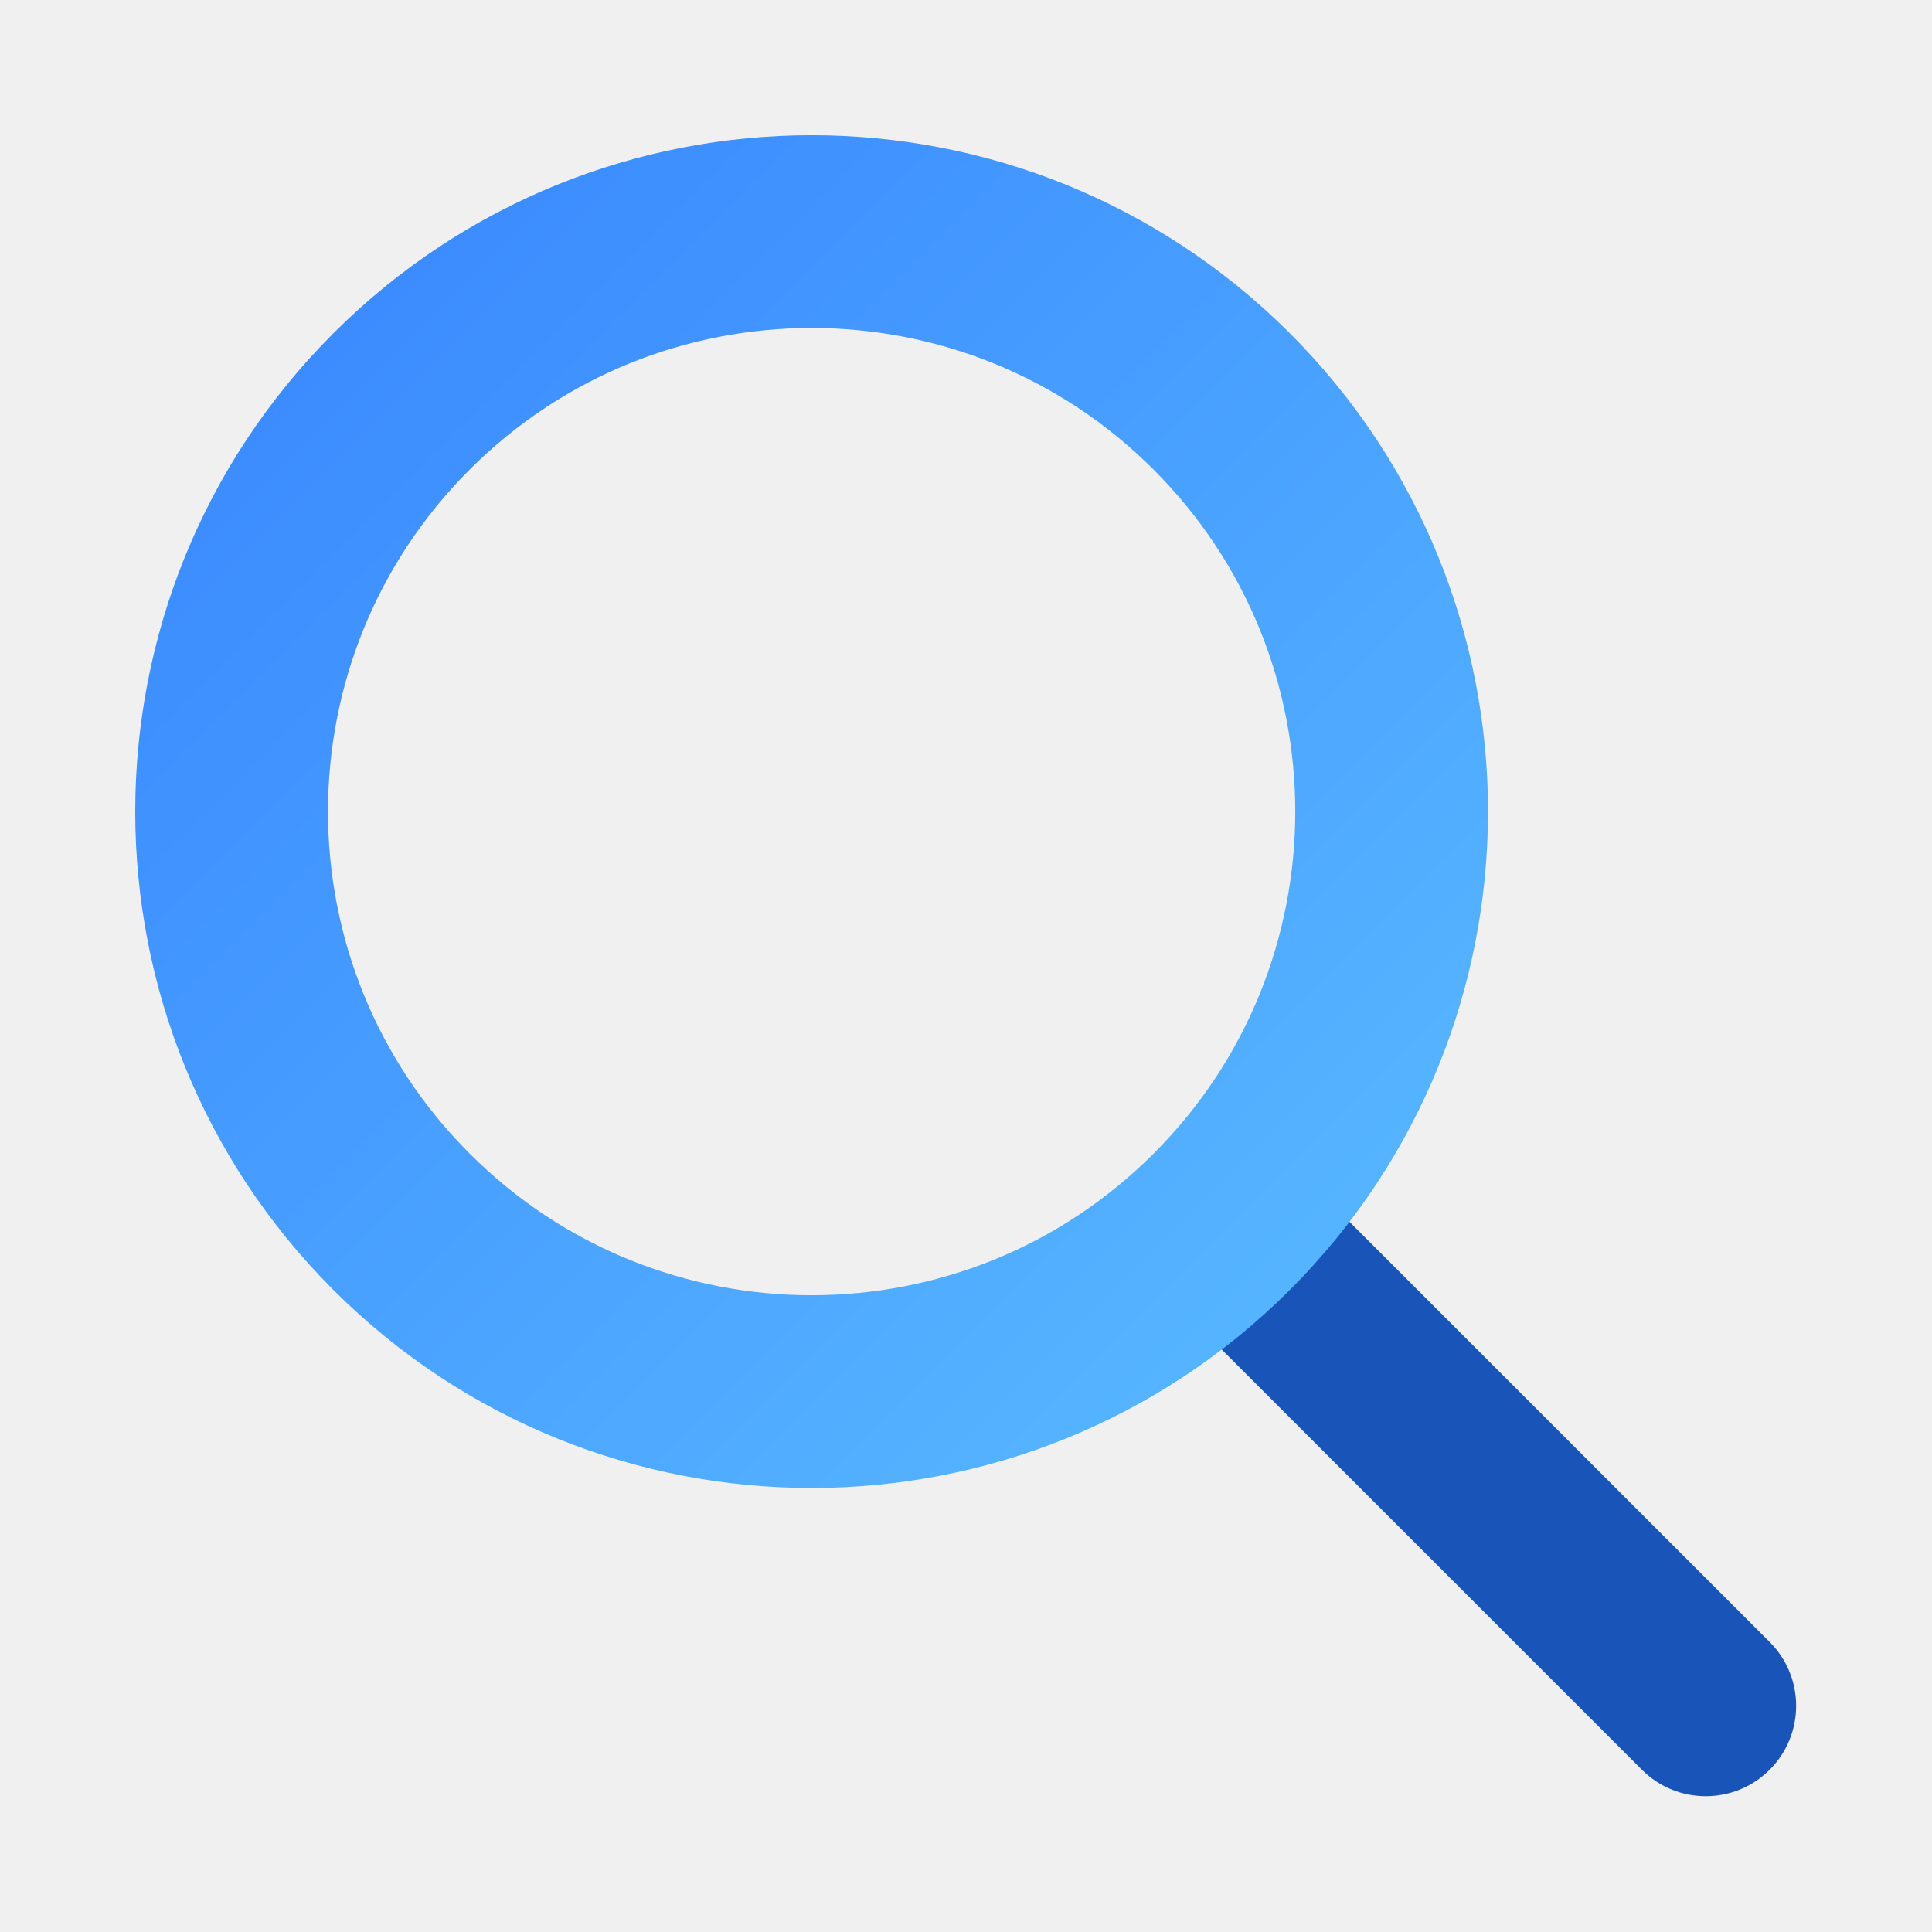
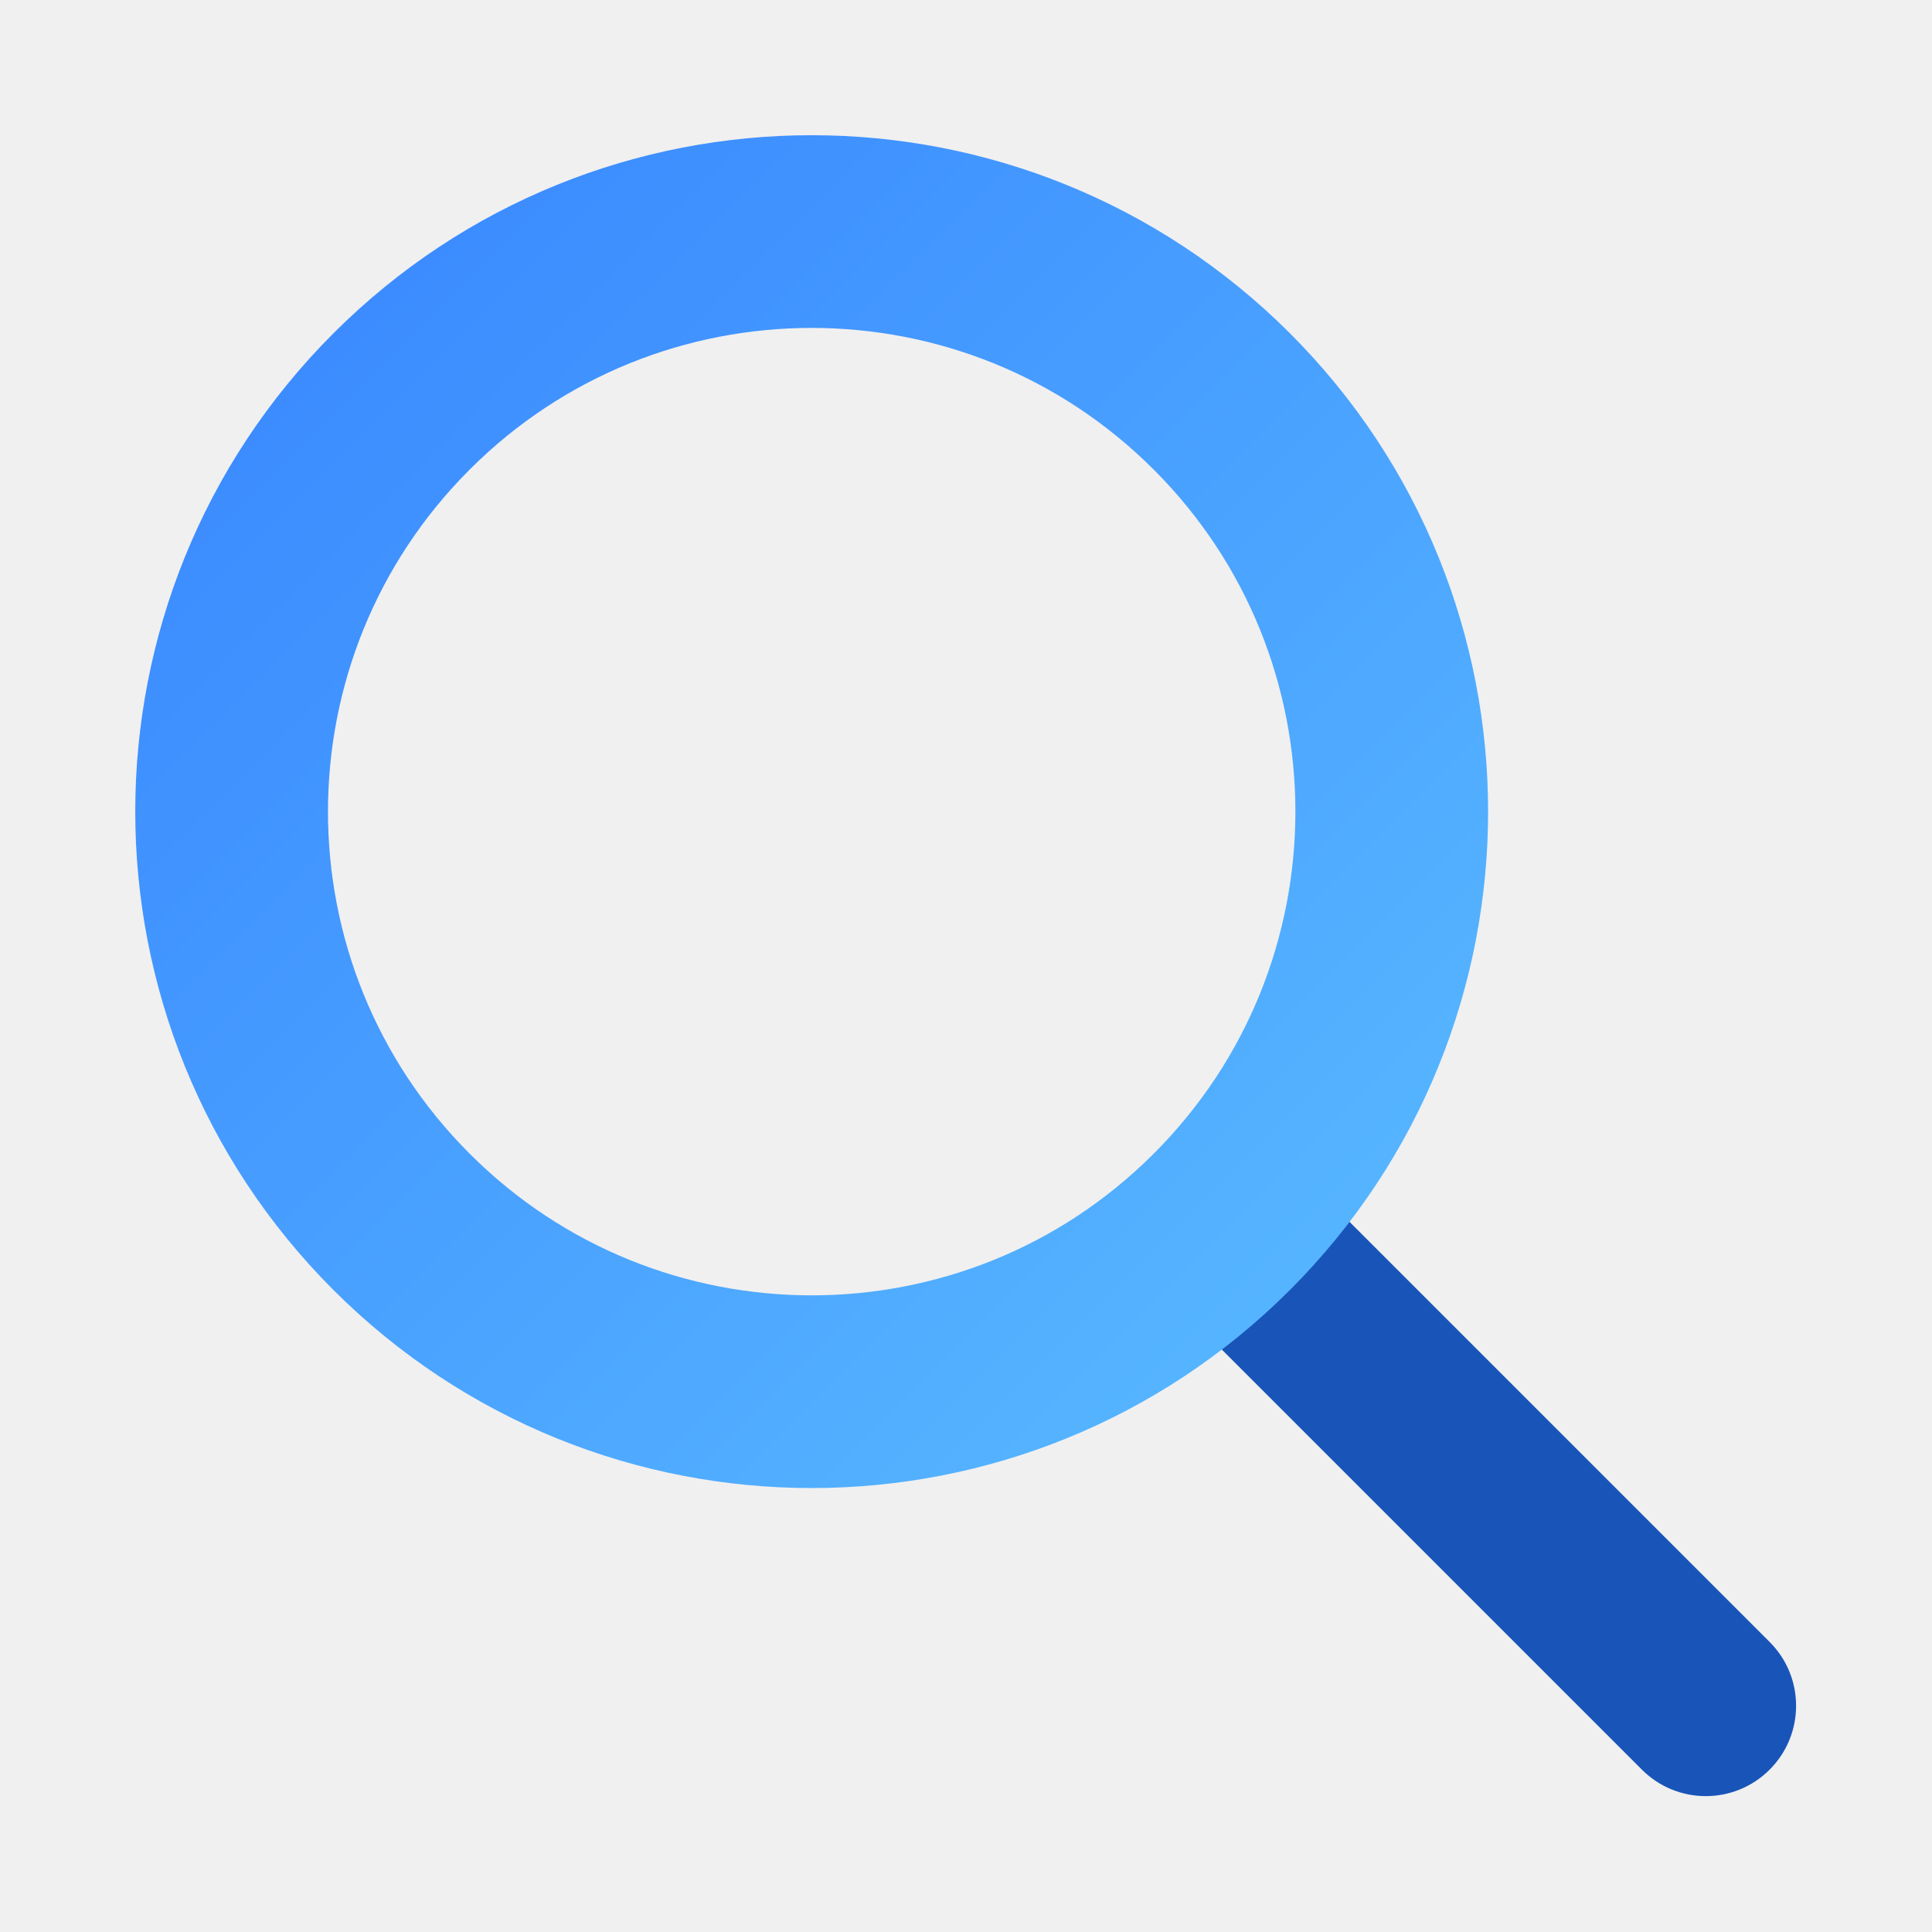
- <svg xmlns="http://www.w3.org/2000/svg" id="svg39" version="1.1" height="64" width="64">
-   <defs id="defs23">
-     <linearGradient gradientUnits="userSpaceOnUse" gradientTransform="matrix(2.1429 0 0 2.1429 -826.36 -1107.5)" y2="517.8" y1="545.8" x2="399.57" x1="399.57" id="b">
-       <stop id="stop2" offset="0" stop-color="#3889e9" />
-       <stop id="stop4" offset="1" stop-color="#5ea5fb" />
-     </linearGradient>
-     <linearGradient gradientUnits="userSpaceOnUse" gradientTransform="matrix(2.1429 0 0 2.1429 -826.36 -1107.5)" y2="518.14" y1="545.14" x2="399.99" x1="399.99" id="a">
-       <stop id="stop7" offset="0" stop-color="#197ff1" />
-       <stop id="stop9" offset="1" stop-color="#21c6fb" />
-     </linearGradient>
-     <filter color-interpolation-filters="sRGB" height="1.072" width="1.072" y="-.036" x="-.036" id="c">
-       <feGaussianBlur id="feGaussianBlur12" stdDeviation="0.42" />
-     </filter>
-     <linearGradient gradientUnits="userSpaceOnUse" gradientTransform="matrix(2.1429 0 0 2.1429 -826.36 -1107.5)" y2="17.899" y1="46.279" x2="32.098" x1="31.999" id="d">
-       <stop id="stop15" offset="0" stop-color="#d5e8fc" />
-       <stop id="stop17" offset="1" stop-color="#fff" />
-     </linearGradient>
-     <filter color-interpolation-filters="sRGB" height="1.12" width="1.12" y="-.06" x="-.06" id="e">
-       <feGaussianBlur id="feGaussianBlur20" stdDeviation="0.7" />
-     </filter>
-     <style type="text/css" id="style2" />
-     <linearGradient id="linearGradient1448" x1="3.969" x2="3.969" y1="16.404" y2="2.646" gradientTransform="matrix(0.91666,0,0,0.91666,2.160528,-15.30143)" gradientUnits="userSpaceOnUse">
-       <stop stop-color="#00a0ff" offset="0" id="stop4-3" />
-       <stop stop-color="#37beff" offset="1" id="stop6" />
-     </linearGradient>
-     <filter id="filter861" x="-.027" y="-.027" width="1.054" height="1.054" color-interpolation-filters="sRGB">
-       <feGaussianBlur stdDeviation="0.164" id="feGaussianBlur9" />
-     </filter>
-     <clipPath id="clipPath13429">
-       <path id="path2" d="m481 318h22v22h-22z" />
-     </clipPath>
-     <clipPath id="clipPath13465">
-       <path id="path5" d="m507 318h22v22h-22z" />
-     </clipPath>
-     <clipPath id="clipPath13501">
-       <path id="path8" d="m530 318h22v22h-22z" />
-     </clipPath>
-     <clipPath id="clipPath13753">
-       <path id="path11" d="m672 1064c0-1.105 4.925-2 11-2s11 0.895 11 2-4.925 2-11 2-11-0.895-11-2" />
-     </clipPath>
-     <clipPath id="clipPath13771">
-       <path id="path14" d="m660 1057h51v65.001h-51z" />
-     </clipPath>
-     <clipPath id="clipPath14035">
-       <path id="path17" d="m659 517h53v18h-53z" />
-     </clipPath>
-     <clipPath id="clipPath14127">
-       <path id="path20" d="m659 500h53v18h-53z" />
-     </clipPath>
-     <clipPath id="clipPath14445">
-       <path id="path23" d="m648 112h73v60h-73z" />
-     </clipPath>
-     <clipPath id="clipPath14609">
-       <path id="path26" d="m826 1056h59v60h-59z" />
-     </clipPath>
-     <clipPath id="clipPath15305">
-       <path id="path29" d="m805 276h100v100h-100z" />
-     </clipPath>
-     <clipPath id="clipPath15341">
-       <path id="path32" d="m145 1063.8h74.152v45.21h-74.152z" />
-     </clipPath>
-     <clipPath id="clipPath15715">
-       <path id="path35-6" d="m151 667h57v57h-57z" />
-     </clipPath>
-     <clipPath id="clipPath15807">
-       <path id="path38" d="m154 697h51v51h-51z" />
-     </clipPath>
-     <clipPath id="clipPath16001">
-       <path id="path41" d="m500.04 864.45h36.012v67.52h-36.012z" />
-     </clipPath>
-     <clipPath id="clipPath16093">
-       <path id="path44" d="m836 870.54h47v55.539h-47z" />
-     </clipPath>
-     <clipPath id="clipPath16477">
-       <path id="path47" d="m318.03 702.35h62.848v37.991h-62.848z" />
-     </clipPath>
-     <clipPath id="clipPath16579">
-       <path id="path50" d="m485.03 133.35h62.847v37.991h-62.847z" />
-     </clipPath>
-     <clipPath id="clipPath16709">
-       <path id="path53" d="m493.37 677.93h45.643v68.067h-45.643z" />
-     </clipPath>
-     <clipPath id="clipPath24218">
-       <path id="path56" d="m144.34 1018.2h71.467v78h-71.467z" />
-     </clipPath>
-     <clipPath id="clipPath24382">
-       <path id="path59" d="m293.21 1068.6 66.323-38.292 36.047 62.435-66.323 38.292z" />
-     </clipPath>
-     <clipPath id="clipPath24650">
-       <path id="path62-3" d="m488.86 1054.5h10v10.706h-10z" />
-     </clipPath>
-     <clipPath id="clipPath24700">
-       <path id="path65" d="m508 1066.8h10.001v10.705h-10.001z" />
-     </clipPath>
-     <clipPath id="clipPath24750">
-       <path id="path68" d="m525 1045.8h10v10.706h-10z" />
-     </clipPath>
-     <clipPath id="clipPath24864">
-       <path id="path71" d="m836 1043.7h25.5v31.5h-25.5z" />
-     </clipPath>
-     <clipPath id="clipPath24896">
-       <path id="path74" d="m838 1062.2h24v24h-24z" />
-     </clipPath>
-     <clipPath id="clipPath25070">
-       <path id="path77" d="m134 489.24h7v6h-7z" />
-     </clipPath>
-     <clipPath id="clipPath25100">
-       <path id="path80" d="m216 489.24h7v6h-7z" />
-     </clipPath>
-     <clipPath id="clipPath25502">
-       <path id="path83" d="m838 477.24h22v22h-22z" />
-     </clipPath>
-     <clipPath id="clipPath25686">
-       <path id="path86" d="m704 1061.2h25v25h-25z" />
-     </clipPath>
-     <clipPath id="clipPath25788">
-       <path id="path89" d="m663.04 1078.6-1.808-3.514-21.07-47.453c13.336-18.439 48.336-26.938 73.836-3.439 0.842 0 6.476 6.246 6 7l-18.386 25.895c-0.483 0.765-1.453 0.946-2.177 0.431l-15.505-11.011c-0.359-0.255-0.847-0.153-1.07 0.238l-18.272 31.869c-0.218 0.384-0.502 0.578-0.782 0.578-0.282 0-0.561-0.197-0.766-0.594" />
-     </clipPath>
-     <clipPath id="clipPath26420">
-       <path id="path92" d="m127 820.24h100v100h-100z" />
-     </clipPath>
-     <clipPath id="clipPath26860">
-       <path id="path95" d="m809 680.24c0-22.092 17.908-40 40-40s40 17.908 40 40c0 22.091-17.908 40-40 40s-40-17.909-40-40" />
-     </clipPath>
-     <clipPath id="clipPath27506">
-       <path id="path98" d="m658 469.24h44v45h-44z" />
-     </clipPath>
-     <clipPath id="clipPath27772">
-       <path id="path101" d="m651 271.24h58v58h-58z" />
-     </clipPath>
-     <clipPath id="clipPath27864">
-       <path id="path104" d="m662 307.24h38v8h-38z" />
-     </clipPath>
-     <clipPath id="clipPath28028">
-       <path id="path107" d="m858.98 137.24c0.013-0.101 0.021-0.203 0.021-0.307v-6.693h15.75c1.237 0 2.25-1.013 2.25-2.25v-11.25l-27-4.5-27 4.5v-2.25l27-4.5 27 4.5v-27c0-1.237-1.013-2.25-2.25-2.25h-49.5c-1.237 0-2.25 1.013-2.25 2.25v-4.25h54v54zm-35.979 0v-9.25c0 1.237 1.013 2.25 2.25 2.25h15.75v6.693c0 0.104 7e-3 0.207 0.02 0.307zm22.5-7h9v4.5h-9zm1.125-9c-0.62 0-1.125-0.506-1.125-1.125v-2.25c0-0.619 0.505-1.125 1.125-1.125h6.75c0.619 0 1.125 0.506 1.125 1.125v2.25c0 0.619-0.506 1.125-1.125 1.125z" />
-     </clipPath>
-     <clipPath id="clipPath28200">
-       <path id="path110" d="m531.27 136.24c6.325-2.29 10.727-8.277 10.727-15.484 0-11.316-10.2-20.563-25.65-34.575l-4.35-3.941-4.35 3.941c-15.45 14.012-25.65 23.259-25.65 34.575v-39.516h60v55zm-26.983 0c2.995-1.052 5.686-2.883 7.71-5.25 2.024 2.367 4.715 4.198 7.71 5.25zm-22.29 0v-15.484c0 7.207 4.402 13.194 10.727 15.484z" />
-     </clipPath>
-     <clipPath id="clipPath28364">
-       <path id="path113" d="m648 79.241h64v64h-64z" />
-     </clipPath>
-     <clipPath id="clipPath28984">
-       <path id="path116" d="m500 691.74c0-3.037 2.463-5.5 5.5-5.5s5.5 2.463 5.5 5.5-2.463 5.5-5.5 5.5-5.5-2.463-5.5-5.5" />
-     </clipPath>
-     <clipPath id="clipPath29012">
-       <path id="path119" d="m500 669.74c0-3.037 2.463-5.5 5.5-5.5s5.5 2.463 5.5 5.5c0 3.038-2.463 5.5-5.5 5.5s-5.5-2.462-5.5-5.5" />
-     </clipPath>
-     <clipPath id="clipPath29040">
-       <path id="path122" d="m494 680.74c0-3.037 2.462-5.5 5.5-5.5s5.5 2.463 5.5 5.5c0 3.038-2.462 5.5-5.5 5.5s-5.5-2.462-5.5-5.5" />
-     </clipPath>
-     <clipPath id="clipPath29068">
-       <path id="path125" d="m513 691.74c0-3.037 2.463-5.5 5.5-5.5s5.5 2.463 5.5 5.5-2.463 5.5-5.5 5.5-5.5-2.463-5.5-5.5" />
-     </clipPath>
-     <clipPath id="clipPath29096">
-       <path id="path128" d="m513 669.74c0-3.037 2.463-5.5 5.5-5.5s5.5 2.463 5.5 5.5c0 3.038-2.463 5.5-5.5 5.5s-5.5-2.462-5.5-5.5" />
-     </clipPath>
-     <clipPath id="clipPath29124">
-       <path id="path131" d="m507 680.74c0-3.037 2.463-5.5 5.5-5.5s5.5 2.463 5.5 5.5c0 3.038-2.463 5.5-5.5 5.5s-5.5-2.462-5.5-5.5" />
-     </clipPath>
-     <clipPath id="clipPath29152">
-       <path id="path134" d="m520 680.74c0-3.037 2.463-5.5 5.5-5.5s5.5 2.463 5.5 5.5c0 3.038-2.463 5.5-5.5 5.5s-5.5-2.462-5.5-5.5" />
-     </clipPath>
-     <clipPath id="clipPath29252">
-       <path id="path137" d="m321 322.24c-4.97 0-9-4.029-9-9 0-4.97 4.03-9 9-9h45c4.971 0 9 4.03 9 9 0 4.971-4.029 9-9 9z" />
-     </clipPath>
-     <clipPath id="clipPath29280">
-       <path id="path140" d="m322 297.24c-4.971 0-9-4.029-9-9 0-4.97 4.029-9 9-9h45c4.971 0 9 4.03 9 9 0 4.971-4.029 9-9 9z" />
-     </clipPath>
-     <clipPath id="clipPath29400">
-       <path id="path143" d="m155 83.24h44v53h-44z" />
-     </clipPath>
-     <clipPath id="clipPath13429-6">
-       <path id="path146" d="m481 318h22v22h-22z" />
-     </clipPath>
-     <clipPath id="clipPath13465-0">
-       <path id="path149" d="m507 318h22v22h-22z" />
-     </clipPath>
-     <clipPath id="clipPath13501-6">
-       <path id="path152" d="m530 318h22v22h-22z" />
-     </clipPath>
-     <clipPath id="clipPath13753-2">
-       <path id="path155" d="m672 1064c0-1.105 4.925-2 11-2s11 0.895 11 2-4.925 2-11 2-11-0.895-11-2" />
-     </clipPath>
-     <clipPath id="clipPath13771-6">
-       <path id="path158" d="m660 1057h51v65.001h-51z" />
-     </clipPath>
-     <clipPath id="clipPath14035-1">
-       <path id="path161" d="m659 517h53v18h-53z" />
-     </clipPath>
-     <clipPath id="clipPath14127-8">
-       <path id="path164" d="m659 500h53v18h-53z" />
-     </clipPath>
-     <clipPath id="clipPath14445-7">
-       <path id="path167" d="m648 112h73v60h-73z" />
-     </clipPath>
-     <clipPath id="clipPath14609-9">
-       <path id="path170" d="m826 1056h59v60h-59z" />
-     </clipPath>
-     <clipPath id="clipPath15305-2">
-       <path id="path173" d="m805 276h100v100h-100z" />
-     </clipPath>
-     <clipPath id="clipPath15341-0">
-       <path id="path176" d="m145 1063.8h74.152v45.21h-74.152z" />
-     </clipPath>
-     <clipPath id="clipPath15715-2">
-       <path id="path179" d="m151 667h57v57h-57z" />
-     </clipPath>
-     <clipPath id="clipPath15807-3">
-       <path id="path182" d="m154 697h51v51h-51z" />
-     </clipPath>
-     <clipPath id="clipPath16001-7">
-       <path id="path185" d="m500.04 864.45h36.012v67.52h-36.012z" />
-     </clipPath>
-     <clipPath id="clipPath16093-5">
-       <path id="path188" d="m836 870.54h47v55.539h-47z" />
-     </clipPath>
-     <clipPath id="clipPath16477-9">
-       <path id="path191" d="m318.03 702.35h62.848v37.991h-62.848z" />
-     </clipPath>
-     <clipPath id="clipPath16579-2">
-       <path id="path194" d="m485.03 133.35h62.847v37.991h-62.847z" />
-     </clipPath>
-     <clipPath id="clipPath16709-2">
-       <path id="path197" d="m493.37 677.93h45.643v68.067h-45.643z" />
-     </clipPath>
-     <clipPath id="clipPath24218-8">
-       <path id="path200" d="m144.34 1018.2h71.467v78h-71.467z" />
-     </clipPath>
-     <clipPath id="clipPath24382-9">
-       <path id="path203" d="m293.21 1068.6 66.323-38.292 36.047 62.435-66.323 38.292z" />
-     </clipPath>
-     <clipPath id="clipPath24650-7">
-       <path id="path206" d="m488.86 1054.5h10v10.706h-10z" />
-     </clipPath>
-     <clipPath id="clipPath24700-3">
-       <path id="path209" d="m508 1066.8h10.001v10.705h-10.001z" />
-     </clipPath>
-     <clipPath id="clipPath24750-6">
-       <path id="path212" d="m525 1045.8h10v10.706h-10z" />
-     </clipPath>
-     <clipPath id="clipPath24864-1">
-       <path id="path215" d="m836 1043.7h25.5v31.5h-25.5z" />
-     </clipPath>
-     <clipPath id="clipPath24896-2">
-       <path id="path218" d="m838 1062.2h24v24h-24z" />
-     </clipPath>
-     <clipPath id="clipPath25070-9">
-       <path id="path221" d="m134 489.24h7v6h-7z" />
-     </clipPath>
-     <clipPath id="clipPath25100-3">
-       <path id="path224" d="m216 489.24h7v6h-7z" />
-     </clipPath>
-     <clipPath id="clipPath25502-1">
-       <path id="path227" d="m838 477.24h22v22h-22z" />
-     </clipPath>
-     <clipPath id="clipPath25686-9">
-       <path id="path230" d="m704 1061.2h25v25h-25z" />
-     </clipPath>
-     <clipPath id="clipPath25788-4">
-       <path id="path233" d="m663.04 1078.6-1.808-3.514-21.07-47.453c13.336-18.439 48.336-26.938 73.836-3.439 0.842 0 6.476 6.246 6 7l-18.386 25.895c-0.483 0.765-1.453 0.946-2.177 0.431l-15.505-11.011c-0.359-0.255-0.847-0.153-1.07 0.238l-18.272 31.869c-0.218 0.384-0.502 0.578-0.782 0.578-0.282 0-0.561-0.197-0.766-0.594" />
-     </clipPath>
-     <clipPath id="clipPath26420-7">
-       <path id="path236" d="m127 820.24h100v100h-100z" />
-     </clipPath>
-     <clipPath id="clipPath26860-8">
-       <path id="path239" d="m809 680.24c0-22.092 17.908-40 40-40s40 17.908 40 40c0 22.091-17.908 40-40 40s-40-17.909-40-40" />
-     </clipPath>
-     <clipPath id="clipPath27506-4">
-       <path id="path242" d="m658 469.24h44v45h-44z" />
-     </clipPath>
-     <clipPath id="clipPath27772-5">
-       <path id="path245" d="m651 271.24h58v58h-58z" />
-     </clipPath>
-     <clipPath id="clipPath27864-0">
-       <path id="path248" d="m662 307.24h38v8h-38z" />
-     </clipPath>
-     <clipPath id="clipPath28028-3">
-       <path id="path251" d="m858.98 137.24c0.013-0.101 0.021-0.203 0.021-0.307v-6.693h15.75c1.237 0 2.25-1.013 2.25-2.25v-11.25l-27-4.5-27 4.5v-2.25l27-4.5 27 4.5v-27c0-1.237-1.013-2.25-2.25-2.25h-49.5c-1.237 0-2.25 1.013-2.25 2.25v-4.25h54v54zm-35.979 0v-9.25c0 1.237 1.013 2.25 2.25 2.25h15.75v6.693c0 0.104 7e-3 0.207 0.02 0.307zm22.5-7h9v4.5h-9zm1.125-9c-0.62 0-1.125-0.506-1.125-1.125v-2.25c0-0.619 0.505-1.125 1.125-1.125h6.75c0.619 0 1.125 0.506 1.125 1.125v2.25c0 0.619-0.506 1.125-1.125 1.125z" />
-     </clipPath>
-     <clipPath id="clipPath28200-6">
-       <path id="path254" d="m531.27 136.24c6.325-2.29 10.727-8.277 10.727-15.484 0-11.316-10.2-20.563-25.65-34.575l-4.35-3.941-4.35 3.941c-15.45 14.012-25.65 23.259-25.65 34.575v-39.516h60v55zm-26.983 0c2.995-1.052 5.686-2.883 7.71-5.25 2.024 2.367 4.715 4.198 7.71 5.25zm-22.29 0v-15.484c0 7.207 4.402 13.194 10.727 15.484z" />
-     </clipPath>
-     <clipPath id="clipPath28364-1">
-       <path id="path257" d="m648 79.241h64v64h-64z" />
-     </clipPath>
-     <clipPath id="clipPath28984-0">
-       <path id="path260" d="m500 691.74c0-3.037 2.463-5.5 5.5-5.5s5.5 2.463 5.5 5.5-2.463 5.5-5.5 5.5-5.5-2.463-5.5-5.5" />
-     </clipPath>
-     <clipPath id="clipPath29012-6">
-       <path id="path263" d="m500 669.74c0-3.037 2.463-5.5 5.5-5.5s5.5 2.463 5.5 5.5c0 3.038-2.463 5.5-5.5 5.5s-5.5-2.462-5.5-5.5" />
-     </clipPath>
-     <clipPath id="clipPath29040-3">
-       <path id="path266" d="m494 680.74c0-3.037 2.462-5.5 5.5-5.5s5.5 2.463 5.5 5.5c0 3.038-2.462 5.5-5.5 5.5s-5.5-2.462-5.5-5.5" />
-     </clipPath>
-     <clipPath id="clipPath29068-2">
-       <path id="path269" d="m513 691.74c0-3.037 2.463-5.5 5.5-5.5s5.5 2.463 5.5 5.5-2.463 5.5-5.5 5.5-5.5-2.463-5.5-5.5" />
-     </clipPath>
-     <clipPath id="clipPath29096-0">
-       <path id="path272" d="m513 669.74c0-3.037 2.463-5.5 5.5-5.5s5.5 2.463 5.5 5.5c0 3.038-2.463 5.5-5.5 5.5s-5.5-2.462-5.5-5.5" />
-     </clipPath>
-     <clipPath id="clipPath29124-6">
-       <path id="path275" d="m507 680.74c0-3.037 2.463-5.5 5.5-5.5s5.5 2.463 5.5 5.5c0 3.038-2.463 5.5-5.5 5.5s-5.5-2.462-5.5-5.5" />
-     </clipPath>
-     <clipPath id="clipPath29152-1">
-       <path id="path278" d="m520 680.74c0-3.037 2.463-5.5 5.5-5.5s5.5 2.463 5.5 5.5c0 3.038-2.463 5.5-5.5 5.5s-5.5-2.462-5.5-5.5" />
-     </clipPath>
-     <clipPath id="clipPath29252-5">
-       <path id="path281" d="m321 322.24c-4.97 0-9-4.029-9-9 0-4.97 4.03-9 9-9h45c4.971 0 9 4.03 9 9 0 4.971-4.029 9-9 9z" />
-     </clipPath>
-     <clipPath id="clipPath29280-5">
-       <path id="path284" d="m322 297.24c-4.971 0-9-4.029-9-9 0-4.97 4.029-9 9-9h45c4.971 0 9 4.03 9 9 0 4.971-4.029 9-9 9z" />
-     </clipPath>
-     <clipPath id="clipPath29400-4">
-       <path id="path287" d="m155 83.24h44v53h-44z" />
-     </clipPath>
-     <clipPath id="clipPath13429-3">
-       <path id="path290" d="m481 318h22v22h-22z" />
-     </clipPath>
-     <clipPath id="clipPath13465-6-6">
-       <path id="path293" d="m507 318h22v22h-22z" />
-     </clipPath>
-     <clipPath id="clipPath13501-7">
-       <path id="path296" d="m530 318h22v22h-22z" />
-     </clipPath>
-     <clipPath id="clipPath13753-5">
-       <path id="path299" d="m672 1064c0-1.105 4.925-2 11-2s11 0.895 11 2-4.925 2-11 2-11-0.895-11-2" />
-     </clipPath>
-     <clipPath id="clipPath13771-3">
-       <path id="path302" d="m660 1057h51v65.001h-51z" />
-     </clipPath>
-     <clipPath id="clipPath14035-5">
-       <path id="path305" d="m659 517h53v18h-53z" />
-     </clipPath>
-     <clipPath id="clipPath14127-6">
-       <path id="path308" d="m659 500h53v18h-53z" />
-     </clipPath>
-     <clipPath id="clipPath14445-2">
-       <path id="path311" d="m648 112h73v60h-73z" />
-     </clipPath>
-     <clipPath id="clipPath14609-9-2">
-       <path id="path314" d="m826 1056h59v60h-59z" />
-     </clipPath>
-     <clipPath id="clipPath15305-1">
-       <path id="path317" d="m805 276h100v100h-100z" />
-     </clipPath>
-     <clipPath id="clipPath15341-2">
-       <path id="path320" d="m145 1063.8h74.152v45.21h-74.152z" />
-     </clipPath>
-     <clipPath id="clipPath15715-7-9">
-       <path id="path323" d="m151 667h57v57h-57z" />
-     </clipPath>
-     <clipPath id="clipPath15807-0">
-       <path id="path326" d="m154 697h51v51h-51z" />
-     </clipPath>
-     <clipPath id="clipPath16001-9">
-       <path id="path329" d="m500.04 864.45h36.012v67.52h-36.012z" />
-     </clipPath>
-     <clipPath id="clipPath16093-3-1">
-       <path id="path332" d="m836 870.54h47v55.539h-47z" />
-     </clipPath>
-     <clipPath id="clipPath16477-6">
-       <path id="path335" d="m318.03 702.35h62.848v37.991h-62.848z" />
-     </clipPath>
-     <clipPath id="clipPath16579-0">
-       <path id="path338" d="m485.03 133.35h62.847v37.991h-62.847z" />
-     </clipPath>
-     <clipPath id="clipPath16709-6">
-       <path id="path341" d="m493.37 677.93h45.643v68.067h-45.643z" />
-     </clipPath>
-     <clipPath id="clipPath24218-2">
-       <path id="path344" d="m144.34 1018.2h71.467v78h-71.467z" />
-     </clipPath>
-     <clipPath id="clipPath24382-6">
-       <path id="path347" d="m293.21 1068.6 66.323-38.292 36.047 62.435-66.323 38.292z" />
-     </clipPath>
-     <clipPath id="clipPath24650-1">
-       <path id="path350" d="m488.86 1054.5h10v10.706h-10z" />
-     </clipPath>
-     <clipPath id="clipPath24700-8">
-       <path id="path353" d="m508 1066.8h10.001v10.705h-10.001z" />
-     </clipPath>
-     <clipPath id="clipPath24750-7">
-       <path id="path356" d="m525 1045.8h10v10.706h-10z" />
-     </clipPath>
-     <clipPath id="clipPath24864-9">
-       <path id="path359" d="m836 1043.7h25.5v31.5h-25.5z" />
-     </clipPath>
-     <clipPath id="clipPath24896-2-2">
-       <path id="path362" d="m838 1062.2h24v24h-24z" />
-     </clipPath>
-     <clipPath id="clipPath25070-0">
-       <path id="path365" d="m134 489.24h7v6h-7z" />
-     </clipPath>
-     <clipPath id="clipPath25100-2">
-       <path id="path368" d="m216 489.24h7v6h-7z" />
-     </clipPath>
-     <clipPath id="clipPath25502-3">
-       <path id="path371" d="m838 477.24h22v22h-22z" />
-     </clipPath>
-     <clipPath id="clipPath25686-7">
-       <path id="path374" d="m704 1061.2h25v25h-25z" />
-     </clipPath>
-     <clipPath id="clipPath25788-5">
-       <path id="path377" d="m663.04 1078.6-1.808-3.514-21.07-47.453c13.336-18.439 48.336-26.938 73.836-3.439 0.842 0 6.476 6.246 6 7l-18.386 25.895c-0.483 0.765-1.453 0.946-2.177 0.431l-15.505-11.011c-0.359-0.255-0.847-0.153-1.07 0.238l-18.272 31.869c-0.218 0.384-0.502 0.578-0.782 0.578-0.282 0-0.561-0.197-0.766-0.594" />
-     </clipPath>
-     <clipPath id="clipPath26420-9">
-       <path id="path380" d="m127 820.24h100v100h-100z" />
-     </clipPath>
-     <clipPath id="clipPath26860-2">
-       <path id="path383" d="m809 680.24c0-22.092 17.908-40 40-40s40 17.908 40 40c0 22.091-17.908 40-40 40s-40-17.909-40-40" />
-     </clipPath>
-     <clipPath id="clipPath27506-2">
-       <path id="path386" d="m658 469.24h44v45h-44z" />
-     </clipPath>
-     <clipPath id="clipPath27772-8">
-       <path id="path389" d="m651 271.24h58v58h-58z" />
-     </clipPath>
-     <clipPath id="clipPath27864-9-7">
-       <path id="path392" d="m662 307.24h38v8h-38z" />
-     </clipPath>
-     <clipPath id="clipPath28028-7">
-       <path id="path395" d="m858.98 137.24c0.013-0.101 0.021-0.203 0.021-0.307v-6.693h15.75c1.237 0 2.25-1.013 2.25-2.25v-11.25l-27-4.5-27 4.5v-2.25l27-4.5 27 4.5v-27c0-1.237-1.013-2.25-2.25-2.25h-49.5c-1.237 0-2.25 1.013-2.25 2.25v-4.25h54v54zm-35.979 0v-9.25c0 1.237 1.013 2.25 2.25 2.25h15.75v6.693c0 0.104 7e-3 0.207 0.02 0.307zm22.5-7h9v4.5h-9zm1.125-9c-0.62 0-1.125-0.506-1.125-1.125v-2.25c0-0.619 0.505-1.125 1.125-1.125h6.75c0.619 0 1.125 0.506 1.125 1.125v2.25c0 0.619-0.506 1.125-1.125 1.125z" />
-     </clipPath>
-     <clipPath id="clipPath28200-3">
-       <path id="path398" d="m531.27 136.24c6.325-2.29 10.727-8.277 10.727-15.484 0-11.316-10.2-20.563-25.65-34.575l-4.35-3.941-4.35 3.941c-15.45 14.012-25.65 23.259-25.65 34.575v-39.516h60v55zm-26.983 0c2.995-1.052 5.686-2.883 7.71-5.25 2.024 2.367 4.715 4.198 7.71 5.25zm-22.29 0v-15.484c0 7.207 4.402 13.194 10.727 15.484z" />
-     </clipPath>
-     <clipPath id="clipPath28364-6">
-       <path id="path401" d="m648 79.241h64v64h-64z" />
-     </clipPath>
-     <clipPath id="clipPath28984-1">
-       <path id="path404" d="m500 691.74c0-3.037 2.463-5.5 5.5-5.5s5.5 2.463 5.5 5.5-2.463 5.5-5.5 5.5-5.5-2.463-5.5-5.5" />
-     </clipPath>
-     <clipPath id="clipPath29012-2">
-       <path id="path407" d="m500 669.74c0-3.037 2.463-5.5 5.5-5.5s5.5 2.463 5.5 5.5c0 3.038-2.463 5.5-5.5 5.5s-5.5-2.462-5.5-5.5" />
-     </clipPath>
-     <clipPath id="clipPath29040-9">
-       <path id="path410" d="m494 680.74c0-3.037 2.462-5.5 5.5-5.5s5.5 2.463 5.5 5.5c0 3.038-2.462 5.5-5.5 5.5s-5.5-2.462-5.5-5.5" />
-     </clipPath>
-     <clipPath id="clipPath29068-3">
-       <path id="path413" d="m513 691.74c0-3.037 2.463-5.5 5.5-5.5s5.5 2.463 5.5 5.5-2.463 5.5-5.5 5.5-5.5-2.463-5.5-5.5" />
-     </clipPath>
-     <clipPath id="clipPath29096-1">
-       <path id="path416" d="m513 669.74c0-3.037 2.463-5.5 5.5-5.5s5.5 2.463 5.5 5.5c0 3.038-2.463 5.5-5.5 5.5s-5.5-2.462-5.5-5.5" />
-     </clipPath>
-     <clipPath id="clipPath29124-9">
-       <path id="path419" d="m507 680.74c0-3.037 2.463-5.5 5.5-5.5s5.5 2.463 5.5 5.5c0 3.038-2.463 5.5-5.5 5.5s-5.5-2.462-5.5-5.5" />
-     </clipPath>
-     <clipPath id="clipPath29152-4">
-       <path id="path422" d="m520 680.74c0-3.037 2.463-5.5 5.5-5.5s5.5 2.463 5.5 5.5c0 3.038-2.463 5.5-5.5 5.5s-5.5-2.462-5.5-5.5" />
-     </clipPath>
-     <clipPath id="clipPath29252-7">
-       <path id="path425" d="m321 322.24c-4.97 0-9-4.029-9-9 0-4.97 4.03-9 9-9h45c4.971 0 9 4.03 9 9 0 4.971-4.029 9-9 9z" />
-     </clipPath>
-     <clipPath id="clipPath29280-8">
-       <path id="path428" d="m322 297.24c-4.971 0-9-4.029-9-9 0-4.97 4.029-9 9-9h45c4.971 0 9 4.03 9 9 0 4.971-4.029 9-9 9z" />
-     </clipPath>
-     <clipPath id="clipPath29400-4-0">
-       <path id="path431" d="m155 83.24h44v53h-44z" />
-     </clipPath>
-     <filter color-interpolation-filters="sRGB" height="1.054" width="1.054" y="-.027" x="-.027" id="filter861-6">
-       <feGaussianBlur id="feGaussianBlur434" stdDeviation="0.164" />
-     </filter>
-     <radialGradient gradientUnits="userSpaceOnUse" gradientTransform="matrix(0.90908,0,0,0.90908,20.08395,0.76979)" r="7.276" cy="8.466" cx="8.466" id="radialGradient2771">
-       <stop id="stop437" offset="0" stop-color="#00c8ff" />
-       <stop id="stop439" offset="1" stop-color="#1482ff" />
-     </radialGradient>
-     <linearGradient gradientUnits="userSpaceOnUse" y2="300" y1="284" x2="8" x1="8" id="c-7">
-       <stop id="stop2877" offset="0" stop-color="#686868" />
-       <stop id="stop2879" offset="1" stop-color="#1e1e1e" />
-     </linearGradient>
-     <filter color-interpolation-filters="sRGB" height="1.065" width="1.08" y="-.033" x="-.04" id="e-53">
-       <feGaussianBlur id="feGaussianBlur2882" stdDeviation="0.218" />
-     </filter>
-     <linearGradient gradientUnits="userSpaceOnUse" gradientTransform="matrix(0.9166574,0,0,0.9166574,31.26433,-8.687238)" y2="2.646" y1="16.404" x2="3.969" x1="3.969" id="linearGradient1448-7">
-       <stop id="stop2885" offset="0" stop-color="#dcdcdc" style="stop-color:#c8c8c8;stop-opacity:1" />
-       <stop id="stop2887" offset="1" stop-color="#f0f0f0" />
-     </linearGradient>
-     <filter color-interpolation-filters="sRGB" height="1.054" width="1.054" y="-.027" x="-.027" id="filter861-5">
-       <feGaussianBlur id="feGaussianBlur2890" stdDeviation="0.164" />
-     </filter>
-     <filter color-interpolation-filters="sRGB" height="1.065" width="1.08" y="-.033" x="-.04" id="e-5">
-       <feGaussianBlur id="feGaussianBlur2933" stdDeviation="0.218" />
-     </filter>
-     <filter color-interpolation-filters="sRGB" height="1.054" width="1.054" y="-.027" x="-.027" id="filter861-2">
-       <feGaussianBlur id="feGaussianBlur2941" stdDeviation="0.164" />
-     </filter>
-     <style type="text/css" id="style1197" />
-     <linearGradient id="linearGradient919" x1="4.311" x2="14.36" y1="8.466" y2="8.466" gradientTransform="translate(9.9041,-18.316)" gradientUnits="userSpaceOnUse">
-       <stop stop-color="#3c8cff" offset="0" id="stop1199" />
-       <stop stop-color="#55b4ff" offset="1" id="stop1201" />
+ <svg xmlns="http://www.w3.org/2000/svg" width="64" height="64" version="1.1" viewBox="0 0 16.933 16.933">
+   <defs>
+     <linearGradient id="linearGradient919" x1="4.311" x2="14.36" y1="8.466" y2="8.466" gradientTransform="matrix(1.1651 0 0 1.1651 -12.37 1.4179)" gradientUnits="userSpaceOnUse">
+       <stop stop-color="#3c8cff" offset="0" />
+       <stop stop-color="#55b4ff" offset="1" />
    </linearGradient>
  </defs>
-   <style id="style1218" type="text/css">.st0{opacity:0.15;fill:#45413C;}
- 	.st1{fill:#FFE500;}
- 	.st2{fill:#EBCB00;}
- 	.st3{fill:none;stroke:#45413C;stroke-linecap:round;stroke-linejoin:round;stroke-miterlimit:10;}
- 	.st4{fill:#FFAA54;}
- 	.st5{fill:#FF8A14;}
- 	.st6{fill:#FFB0CA;stroke:#45413C;stroke-linecap:round;stroke-linejoin:round;stroke-miterlimit:10;}
- 	.st7{fill:#FF87AF;stroke:#45413C;stroke-linecap:round;stroke-linejoin:round;stroke-miterlimit:10;}
- 	.st8{fill:#FFCC99;}
- 	.st9{fill:#FFFFFF;}
- 	.st10{fill:#F0F0F0;}
- 	.st11{fill:#BF8256;}
- 	.st12{fill:#915E3A;}
- 	.st13{fill:#DEA47A;}
- 	.st14{fill:#F0D5A8;}
- 	.st15{fill:#DEBB7E;}
- 	.st16{fill:#F7E5C6;}
- 	.st17{fill:#FF8A14;stroke:#45413C;stroke-linecap:round;stroke-linejoin:round;stroke-miterlimit:10;}
- 	.st18{fill:#FFF5E3;}
- 	.st19{fill:#FFF48C;}
- 	.st20{fill:#FFFACF;}
- 	.st21{fill:#FFFCE5;}
- 	.st22{fill:#FF87AF;}
- 	.st23{fill:#FFB0CA;}
- 	.st24{fill:#FFE500;stroke:#45413C;stroke-linecap:round;stroke-linejoin:round;stroke-miterlimit:10;}
- 	.st25{fill:#9CEB60;stroke:#45413C;stroke-linecap:round;stroke-linejoin:round;stroke-miterlimit:10;}
- 	.st26{fill:#FFFACF;stroke:#45413C;stroke-linecap:round;stroke-linejoin:round;stroke-miterlimit:10;}
- 	.st27{fill:#00F5BC;stroke:#45413C;stroke-linecap:round;stroke-linejoin:round;stroke-miterlimit:10;}
- 	.st28{fill:#BF8256;stroke:#45413C;stroke-linecap:round;stroke-linejoin:round;stroke-miterlimit:10;}
- 	.st29{fill:#FFE3CF;stroke:#45413C;stroke-linecap:round;stroke-linejoin:round;stroke-miterlimit:10;}
- 	.st30{fill:#FF6242;}
- 	.st31{fill:#FF866E;}
- 	.st32{fill:none;stroke:#E04122;stroke-linecap:round;stroke-linejoin:round;stroke-miterlimit:10;}
- 	.st33{fill:#FFFEF2;stroke:#45413C;stroke-linecap:round;stroke-linejoin:round;stroke-miterlimit:10;}
- 	.st34{fill:#FF6242;stroke:#45413C;stroke-linecap:round;stroke-linejoin:round;stroke-miterlimit:10;}
- 	.st35{fill:#FFA694;}
- 	.st36{fill:#FFFFFF;stroke:#45413C;stroke-linecap:round;stroke-linejoin:round;stroke-miterlimit:10;}
- 	.st37{fill:#FFFEF2;}
- 	.st38{fill:#FF6196;}
- 	.st39{fill:#B89558;}
- 	.st40{fill:none;stroke:#915E3A;stroke-linecap:round;stroke-linejoin:round;stroke-miterlimit:10;}
- 	.st41{fill:#DEBB7E;stroke:#45413C;stroke-linecap:round;stroke-linejoin:round;stroke-miterlimit:10;}
- 	.st42{fill:#6DD627;stroke:#45413C;stroke-linecap:round;stroke-linejoin:round;stroke-miterlimit:10;}
- 	.st43{fill:#E5F8FF;}
- 	.st44{fill:#E8F4FA;}
- 	.st45{fill:#E8F4FA;stroke:#45413C;stroke-linecap:round;stroke-linejoin:round;stroke-miterlimit:10;}
- 	.st46{fill:#FFCCDD;}
- 	.st47{fill:#E5F8FF;stroke:#45413C;stroke-linecap:round;stroke-linejoin:round;stroke-miterlimit:10;}
- 	.st48{fill:#00B8F0;stroke:#45413C;stroke-linecap:round;stroke-linejoin:round;stroke-miterlimit:10;}
- 	.st49{fill:#00B8F0;}
- 	.st50{fill:#4ACFFF;}
- 	.st51{fill:#E04122;}
- 	.st52{fill:#E04122;stroke:#45413C;stroke-linecap:round;stroke-linejoin:round;stroke-miterlimit:10;}
- 	.st53{fill:#87898C;}
- 	.st54{fill:#BDBEC0;}
- 	.st55{fill:#656769;}
- 	.st56{fill:#525252;}
- 	.st57{fill:#FFF48C;stroke:#45413C;stroke-linecap:round;stroke-linejoin:round;stroke-miterlimit:10;}
- 	.st58{fill:#6DD627;}
- 	.st59{fill:#EB6D00;}
- 	.st60{fill:#46B000;}
- 	.st61{fill:#80DDFF;}
- 	.st62{fill:#DAEDF7;}
- 	.st63{fill:#BF8DF2;stroke:#45413C;stroke-linecap:round;stroke-linejoin:round;stroke-miterlimit:10;}
- 	.st64{fill:#9F5AE5;stroke:#45413C;stroke-linecap:round;stroke-linejoin:round;stroke-miterlimit:10;}
- 	.st65{fill:#C8FFA1;}
- 	.st66{fill:#E4FFD1;}
- 	.st67{fill:#9CEB60;}
- 	.st68{fill:#E5FEFF;}
- 	.st69{fill:#B8ECFF;}
- 	.st70{fill:#E0E0E0;stroke:#45413C;stroke-linecap:round;stroke-linejoin:round;stroke-miterlimit:10;}
- 	.st71{fill:#E0E0E0;}
- 	.st72{fill:none;stroke:#4F4B45;stroke-linejoin:round;stroke-miterlimit:10;}
- 	.st73{fill:none;stroke:#4F4B45;stroke-linecap:round;stroke-linejoin:round;stroke-miterlimit:10;}
- 	.st74{fill:#E0366F;stroke:#45413C;stroke-linecap:round;stroke-linejoin:round;stroke-miterlimit:10;}
- 	.st75{fill:none;stroke:#45413C;stroke-miterlimit:10;}
- 	.st76{fill:#FF866E;stroke:#45413C;stroke-linecap:round;stroke-linejoin:round;stroke-miterlimit:10;}
- 	.st77{fill:#45413C;stroke:#45413C;stroke-linecap:round;stroke-linejoin:round;stroke-miterlimit:10;}
- 	.st78{fill:#9F5AE5;}
- 	.st79{fill:#803EC2;}
- 	.st80{fill:#803EC2;stroke:#45413C;stroke-linecap:round;stroke-linejoin:round;stroke-miterlimit:10;}
- 	.st81{fill:#BF8DF2;}
- 	.st82{fill:#FFAA54;stroke:#45413C;stroke-linecap:round;stroke-linejoin:round;stroke-miterlimit:10;}
- 	.st83{fill:none;stroke:#45413C;stroke-linejoin:round;stroke-miterlimit:10;}
- 	.st84{fill:#FFCCDD;stroke:#45413C;stroke-linecap:round;stroke-linejoin:round;stroke-miterlimit:10;}
- 	.st85{fill:#FF6196;stroke:#45413C;stroke-linecap:round;stroke-linejoin:round;stroke-miterlimit:10;}
- 	.st86{fill:#FFE5EE;}
- 	.st87{fill:#F7E5C6;stroke:#45413C;stroke-linecap:round;stroke-linejoin:round;stroke-miterlimit:10;}
- 	.st88{fill:#E5FFF9;}
- 	.st89{fill:none;stroke:#45413C;stroke-width:1.006;stroke-linecap:round;stroke-linejoin:round;stroke-miterlimit:10;}
- 	.st90{fill:#4AEFF7;}
- 	.st91{fill:#A6FBFF;}
- 	.st92{fill:#E5FEFF;stroke:#45413C;stroke-linecap:round;stroke-linejoin:round;stroke-miterlimit:10;}
- 	.st93{fill:#46B000;stroke:#45413C;stroke-linecap:round;stroke-linejoin:round;stroke-miterlimit:10;}
- 	.st94{fill:#FFFFFF;stroke:#45413C;stroke-linejoin:round;stroke-miterlimit:10;}
- 	.st95{fill:#FFFFFF;stroke:#45413C;stroke-miterlimit:10;}
- 	.st96{fill:#009FD9;}
- 	.st97{fill:#00DFEB;}
- 	.st98{fill:#C0DCEB;stroke:#45413C;stroke-linecap:round;stroke-linejoin:round;stroke-miterlimit:10;}
- 	.st99{fill:#00DFEB;stroke:#45413C;stroke-linecap:round;stroke-linejoin:round;stroke-miterlimit:10;}
- 	.st100{fill:#FFE5EE;stroke:#45413C;stroke-linecap:round;stroke-linejoin:round;stroke-miterlimit:10;}
- 	.st101{fill:#8CA4B8;}
- 	.st102{fill:#ADC4D9;}
- 	.st103{fill:#656769;stroke:#45413C;stroke-linecap:round;stroke-linejoin:round;stroke-miterlimit:10;}
- 	.st104{fill:#F0F0F0;stroke:#45413C;stroke-linecap:round;stroke-linejoin:round;stroke-miterlimit:10;}
- 	.st105{fill:#C0DCEB;}
- 	.st106{fill:#45413C;}
- 	.st107{fill:#FFCABF;}
- 	.st108{fill:#87898C;stroke:#45413C;stroke-linecap:round;stroke-linejoin:round;stroke-miterlimit:10;}
- 	.st109{fill:#EBCB00;stroke:#45413C;stroke-linecap:round;stroke-linejoin:round;stroke-miterlimit:10;}</style>
-   <g transform="matrix(3.447184,0,0,3.447184,2.814476,2.814105)" id="g1255">
-     <g fill="#5e4aa6" stroke-width="0.265" id="g1216">
-       <circle cx="-330.35" cy="-328.38" r="0" id="circle1208" />
-       <circle cx="-330.35" cy="-328.37" r="0" id="circle1210" />
-       <circle cx="-330.35" cy="-328.37" r="0" id="circle1212" />
-       <circle cx="-352.63" cy="-336.83" r="0" id="circle1214" />
-     </g>
-     <g transform="translate(32.665,-10.979)" fill="#5e4aa6" stroke-width="0.265" id="g1226">
-       <circle cx="-330.35" cy="-328.38" r="0" id="circle1218" />
-       <circle cx="-312.11" cy="-326.25" r="0" id="circle1220" />
-       <circle cx="-306.02" cy="-333.07" r="0" id="circle1222" />
-       <circle cx="-308.84" cy="-326.01" r="0" id="circle1224" />
-     </g>
-     <g transform="matrix(1.2775,0,0,1.2775,-19.293,-1.4993)" id="g1232">
-       <rect transform="rotate(45)" x="23.002" y="-10.528" width="6.429" height="1.359" ry="0.679" fill="#1955b9" id="rect1228" />
-       <circle style="stroke:url(#linearGradient919)" transform="rotate(45)" cx="19.239" cy="-9.849" r="4.363" fill="none" stroke="url(#linearGradient919)" stroke-linecap="round" stroke-width="1.45" id="circle1230" />
-     </g>
+   <g transform="translate(16.148 .19097)">
+     <rect transform="rotate(45)" x="2.891" y="10.492" width="7.49" height="1.583" ry=".791" fill="#1955b9" stroke-width="1.165" />
+     <circle transform="rotate(45)" cx="-1.493" cy="11.283" r="5.084" fill="none" stroke="url(#linearGradient919)" stroke-linecap="round" stroke-width="1.689" />
  </g>
</svg>
